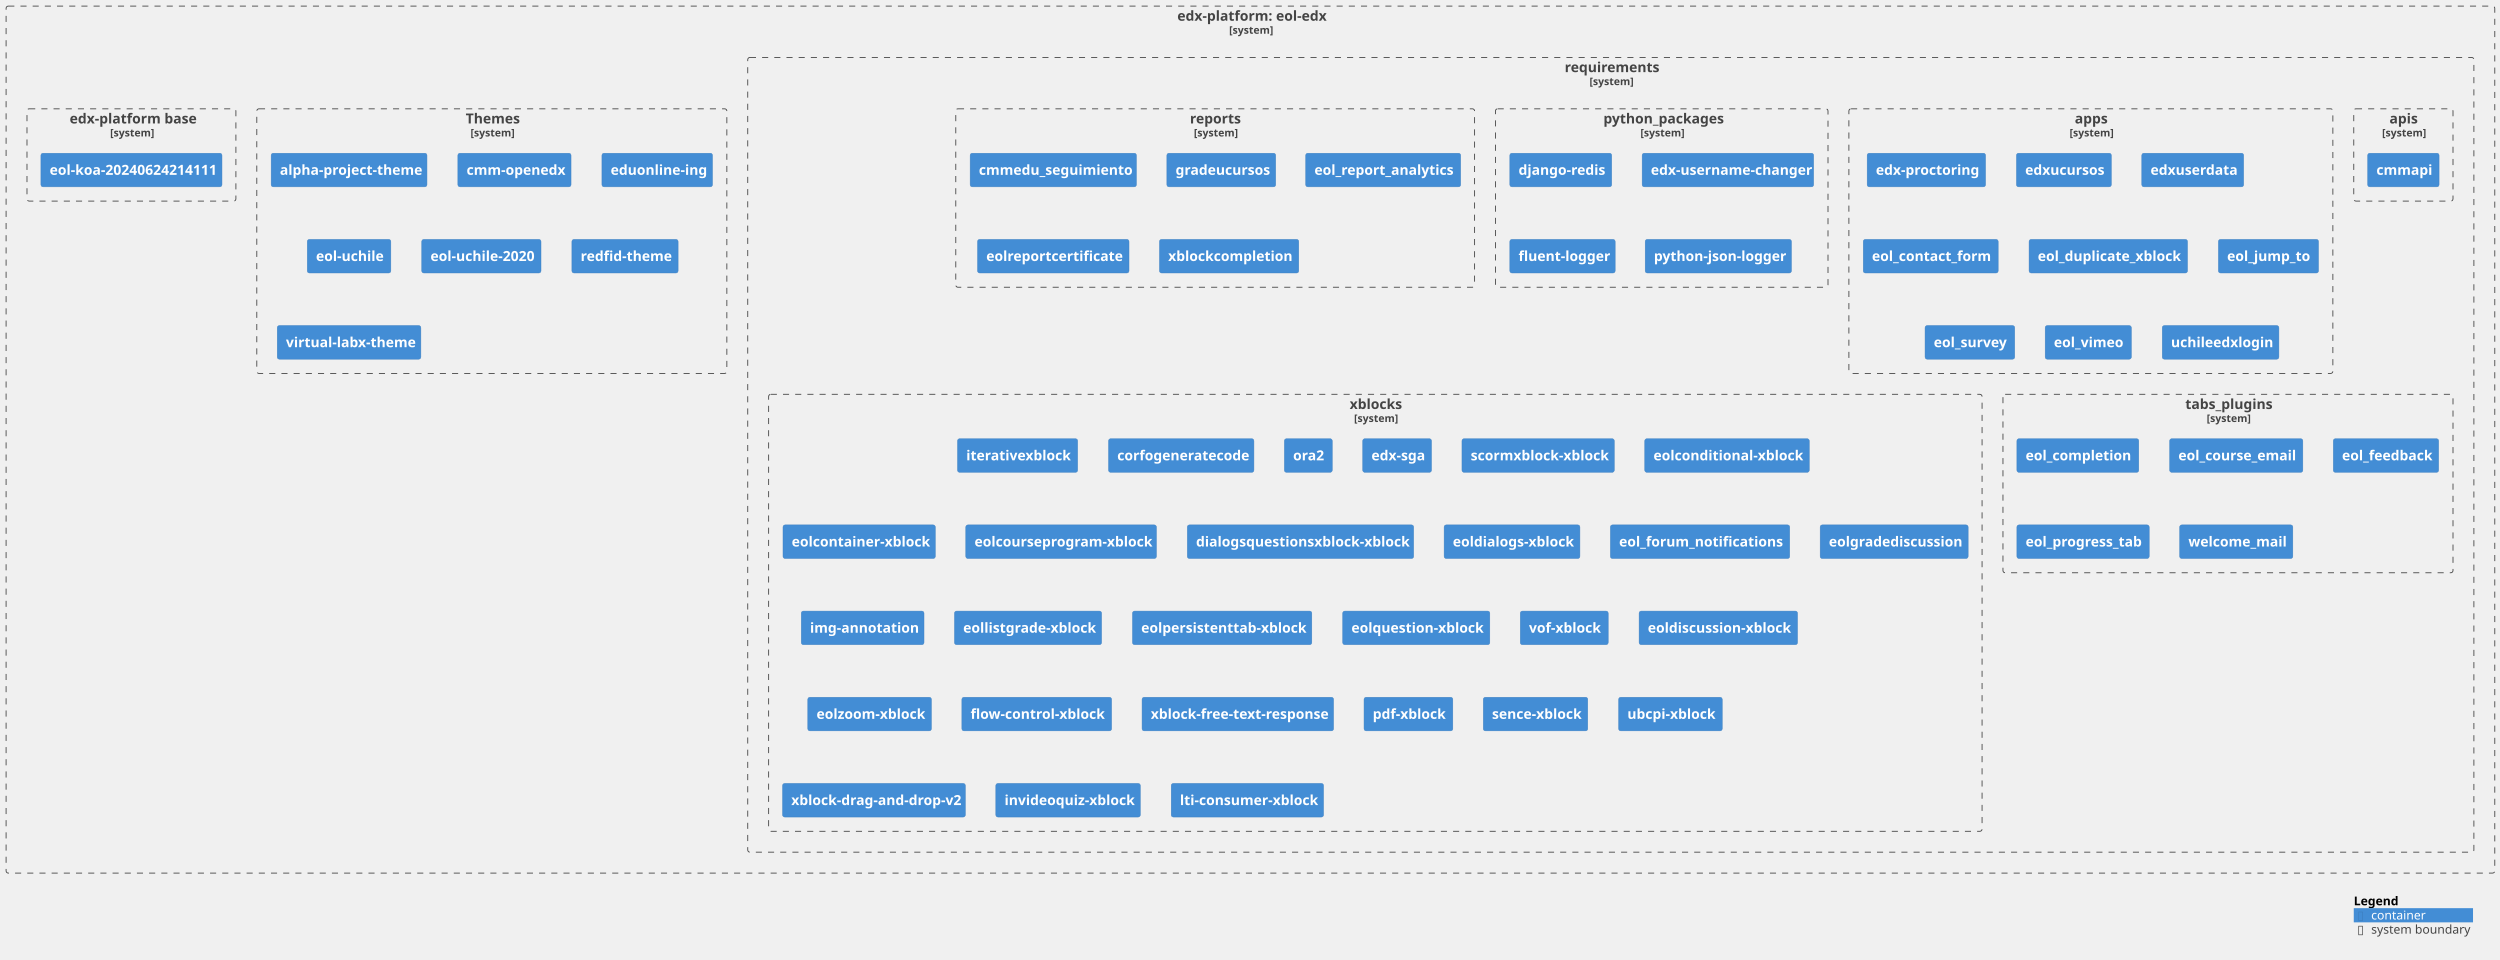
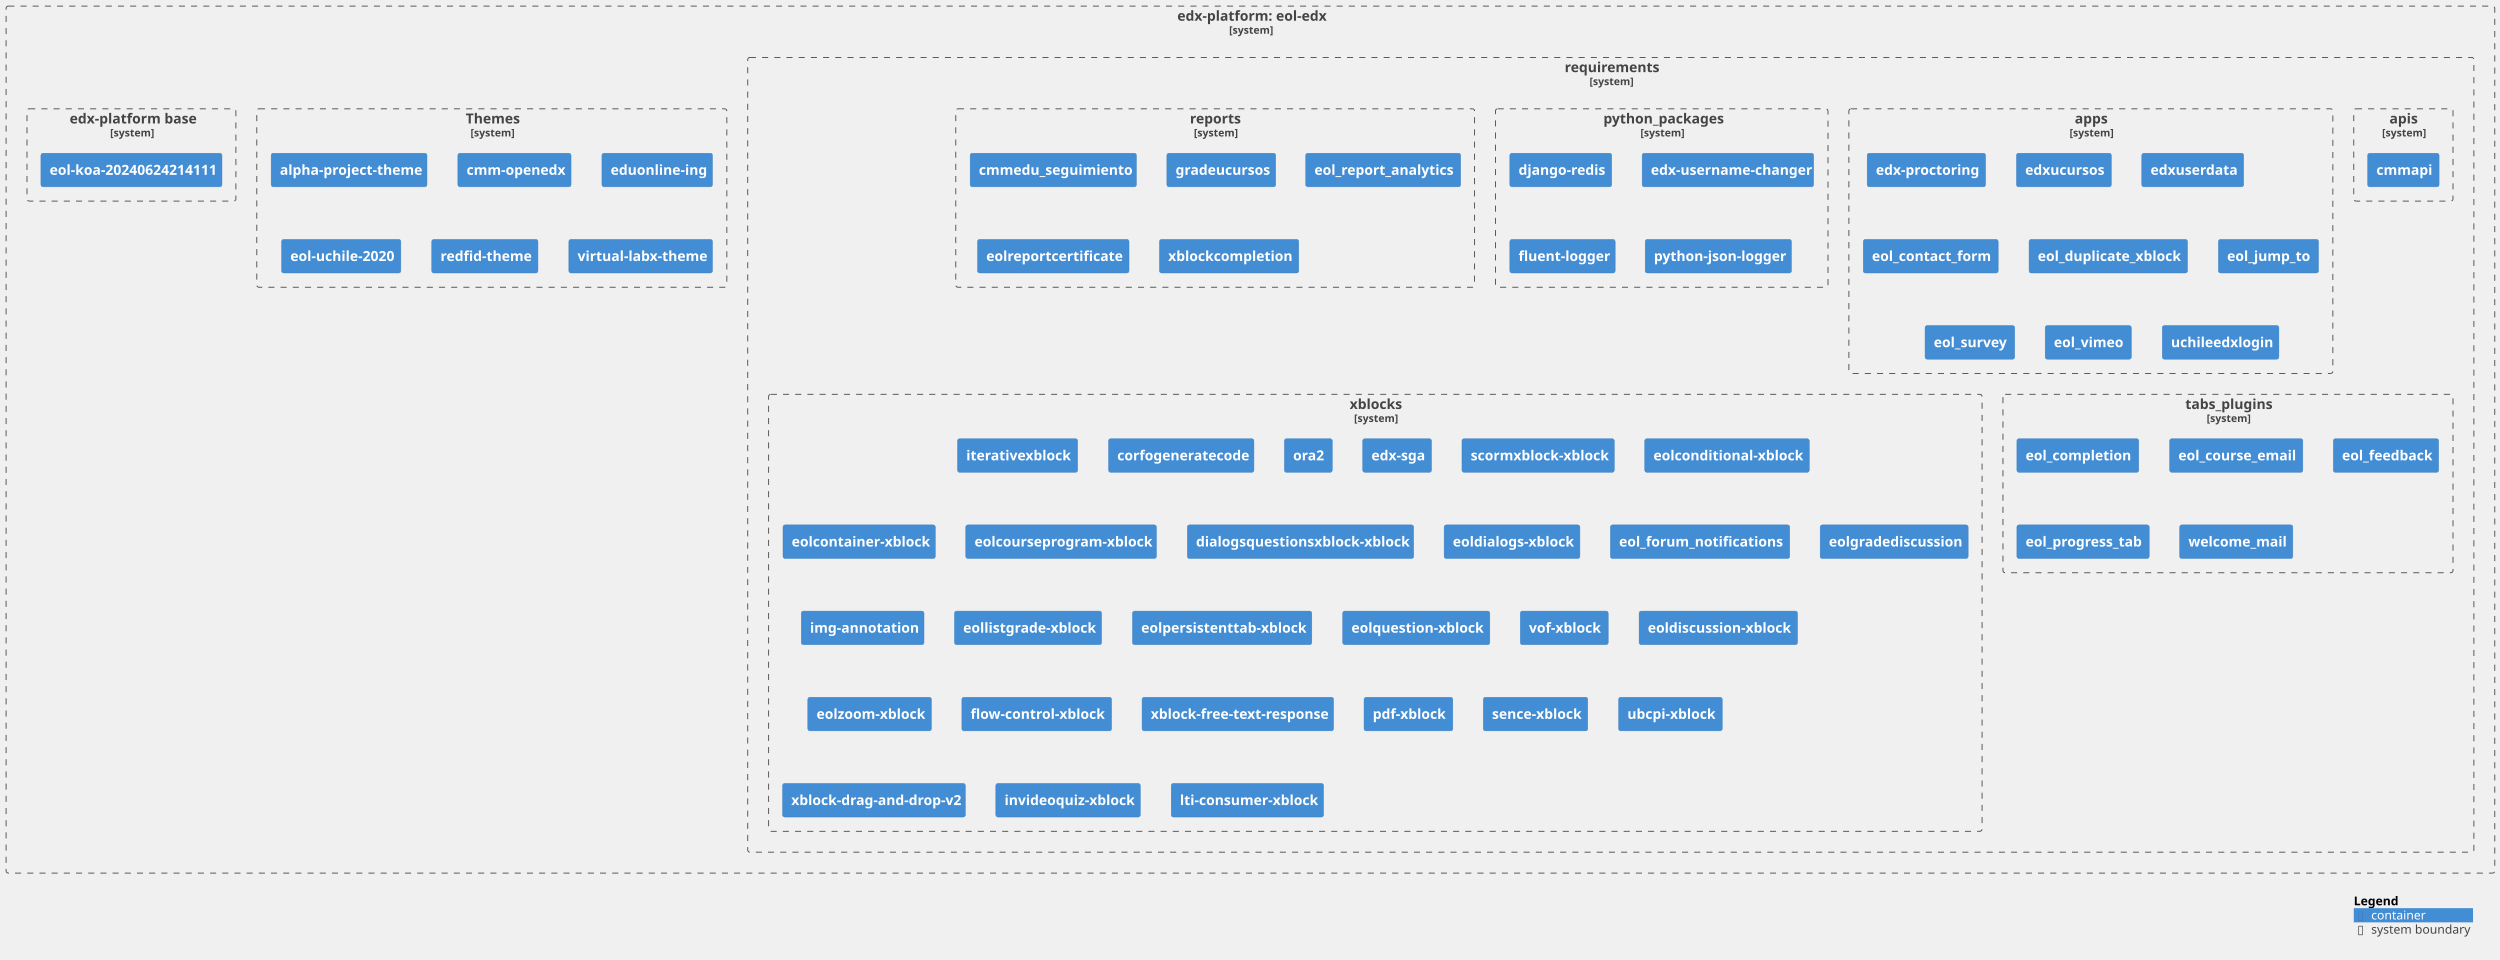
<svg xmlns="http://www.w3.org/2000/svg" xmlns:xlink="http://www.w3.org/1999/xlink" contentStyleType="text/css" height="1102px" preserveAspectRatio="none" style="width:2872px;height:1102px;background:#FFFFFF;" version="1.1" viewBox="0 0 2872 1102" width="2872px" zoomAndPan="magnify">
  <defs />
  <g>
    <g id="cluster_c1">
      <a href="https://github.com/eol-uchile/eol-edx" target="foo" title="https://github.com/eol-uchile/eol-edx" xlink:actuate="onRequest" xlink:href="https://github.com/eol-uchile/eol-edx" xlink:show="new" xlink:title="https://github.com/eol-uchile/eol-edx" xlink:type="simple">
        <rect fill="none" height="996" rx="2.5" ry="2.5" style="stroke:#444444;stroke-width:1.0;stroke-dasharray:7.0,7.0;" width="2859" x="7" y="7" />
        <text fill="#444444" font-family="sans-serif" font-size="16" font-weight="bold" lengthAdjust="spacing" textLength="168" x="1352.5" y="23.852">edx-platform: eol-edx</text>
        <text fill="#444444" font-family="sans-serif" font-size="12" font-weight="bold" lengthAdjust="spacing" textLength="49" x="1412" y="38.764">[system]</text>
      </a>
    </g>
    <g id="cluster_c2">
      <a href="https://github.com/eol-uchile/eol-edx/blob/eol-release/koa/requirements/" target="foo" title="https://github.com/eol-uchile/eol-edx/blob/eol-release/koa/requirements/" xlink:actuate="onRequest" xlink:href="https://github.com/eol-uchile/eol-edx/blob/eol-release/koa/requirements/" xlink:show="new" xlink:title="https://github.com/eol-uchile/eol-edx/blob/eol-release/koa/requirements/" xlink:type="simple">
        <rect fill="none" height="913" rx="2.5" ry="2.5" style="stroke:#444444;stroke-width:1.0;stroke-dasharray:7.0,7.0;" width="1983" x="859" y="66" />
        <text fill="#444444" font-family="sans-serif" font-size="16" font-weight="bold" lengthAdjust="spacing" textLength="106" x="1797.5" y="82.852">requirements</text>
        <text fill="#444444" font-family="sans-serif" font-size="12" font-weight="bold" lengthAdjust="spacing" textLength="49" x="1826" y="97.764">[system]</text>
      </a>
    </g>
    <g id="cluster_apis">
      <a href="https://github.com/eol-uchile/eol-edx/blob/eol-release/koa/requirements/apis.txt" target="foo" title="https://github.com/eol-uchile/eol-edx/blob/eol-release/koa/requirements/apis.txt" xlink:actuate="onRequest" xlink:href="https://github.com/eol-uchile/eol-edx/blob/eol-release/koa/requirements/apis.txt" xlink:show="new" xlink:title="https://github.com/eol-uchile/eol-edx/blob/eol-release/koa/requirements/apis.txt" xlink:type="simple">
        <rect fill="none" height="106" rx="2.5" ry="2.5" style="stroke:#444444;stroke-width:1.0;stroke-dasharray:7.0,7.0;" width="114" x="2704" y="125" />
        <text fill="#444444" font-family="sans-serif" font-size="16" font-weight="bold" lengthAdjust="spacing" textLength="32" x="2745" y="141.852">apis</text>
        <text fill="#444444" font-family="sans-serif" font-size="12" font-weight="bold" lengthAdjust="spacing" textLength="49" x="2736.5" y="156.764">[system]</text>
      </a>
    </g>
    <g id="cluster_apps">
      <a href="https://github.com/eol-uchile/eol-edx/blob/eol-release/koa/requirements/apps.txt" target="foo" title="https://github.com/eol-uchile/eol-edx/blob/eol-release/koa/requirements/apps.txt" xlink:actuate="onRequest" xlink:href="https://github.com/eol-uchile/eol-edx/blob/eol-release/koa/requirements/apps.txt" xlink:show="new" xlink:title="https://github.com/eol-uchile/eol-edx/blob/eol-release/koa/requirements/apps.txt" xlink:type="simple">
        <rect fill="none" height="304" rx="2.5" ry="2.5" style="stroke:#444444;stroke-width:1.0;stroke-dasharray:7.0,7.0;" width="556" x="2124" y="125" />
        <text fill="#444444" font-family="sans-serif" font-size="16" font-weight="bold" lengthAdjust="spacing" textLength="37" x="2383.5" y="141.852">apps</text>
        <text fill="#444444" font-family="sans-serif" font-size="12" font-weight="bold" lengthAdjust="spacing" textLength="49" x="2377.5" y="156.764">[system]</text>
      </a>
    </g>
    <g id="cluster_python_packages">
      <a href="https://github.com/eol-uchile/eol-edx/blob/eol-release/koa/requirements/python_packages.txt" target="foo" title="https://github.com/eol-uchile/eol-edx/blob/eol-release/koa/requirements/python_packages.txt" xlink:actuate="onRequest" xlink:href="https://github.com/eol-uchile/eol-edx/blob/eol-release/koa/requirements/python_packages.txt" xlink:show="new" xlink:title="https://github.com/eol-uchile/eol-edx/blob/eol-release/koa/requirements/python_packages.txt" xlink:type="simple">
        <rect fill="none" height="205" rx="2.5" ry="2.5" style="stroke:#444444;stroke-width:1.0;stroke-dasharray:7.0,7.0;" width="382" x="1718" y="125" />
        <text fill="#444444" font-family="sans-serif" font-size="16" font-weight="bold" lengthAdjust="spacing" textLength="134" x="1842" y="141.852">python_packages</text>
        <text fill="#444444" font-family="sans-serif" font-size="12" font-weight="bold" lengthAdjust="spacing" textLength="49" x="1884.5" y="156.764">[system]</text>
      </a>
    </g>
    <g id="cluster_reports">
      <a href="https://github.com/eol-uchile/eol-edx/blob/eol-release/koa/requirements/reports.txt" target="foo" title="https://github.com/eol-uchile/eol-edx/blob/eol-release/koa/requirements/reports.txt" xlink:actuate="onRequest" xlink:href="https://github.com/eol-uchile/eol-edx/blob/eol-release/koa/requirements/reports.txt" xlink:show="new" xlink:title="https://github.com/eol-uchile/eol-edx/blob/eol-release/koa/requirements/reports.txt" xlink:type="simple">
        <rect fill="none" height="205" rx="2.5" ry="2.5" style="stroke:#444444;stroke-width:1.0;stroke-dasharray:7.0,7.0;" width="596" x="1098" y="125" />
        <text fill="#444444" font-family="sans-serif" font-size="16" font-weight="bold" lengthAdjust="spacing" textLength="58" x="1367" y="141.852">reports</text>
        <text fill="#444444" font-family="sans-serif" font-size="12" font-weight="bold" lengthAdjust="spacing" textLength="49" x="1371.5" y="156.764">[system]</text>
      </a>
    </g>
    <g id="cluster_tabs_plugins">
      <a href="https://github.com/eol-uchile/eol-edx/blob/eol-release/koa/requirements/tabs_plugins.txt" target="foo" title="https://github.com/eol-uchile/eol-edx/blob/eol-release/koa/requirements/tabs_plugins.txt" xlink:actuate="onRequest" xlink:href="https://github.com/eol-uchile/eol-edx/blob/eol-release/koa/requirements/tabs_plugins.txt" xlink:show="new" xlink:title="https://github.com/eol-uchile/eol-edx/blob/eol-release/koa/requirements/tabs_plugins.txt" xlink:type="simple">
        <rect fill="none" height="205" rx="2.5" ry="2.5" style="stroke:#444444;stroke-width:1.0;stroke-dasharray:7.0,7.0;" width="517" x="2301" y="453" />
        <text fill="#444444" font-family="sans-serif" font-size="16" font-weight="bold" lengthAdjust="spacing" textLength="98" x="2510.5" y="469.852">tabs_plugins</text>
        <text fill="#444444" font-family="sans-serif" font-size="12" font-weight="bold" lengthAdjust="spacing" textLength="49" x="2535" y="484.764">[system]</text>
      </a>
    </g>
    <g id="cluster_xblocks">
      <a href="https://github.com/eol-uchile/eol-edx/blob/eol-release/koa/requirements/xblocks.txt" target="foo" title="https://github.com/eol-uchile/eol-edx/blob/eol-release/koa/requirements/xblocks.txt" xlink:actuate="onRequest" xlink:href="https://github.com/eol-uchile/eol-edx/blob/eol-release/koa/requirements/xblocks.txt" xlink:show="new" xlink:title="https://github.com/eol-uchile/eol-edx/blob/eol-release/koa/requirements/xblocks.txt" xlink:type="simple">
        <rect fill="none" height="502" rx="2.5" ry="2.5" style="stroke:#444444;stroke-width:1.0;stroke-dasharray:7.0,7.0;" width="1394" x="883" y="453" />
        <text fill="#444444" font-family="sans-serif" font-size="16" font-weight="bold" lengthAdjust="spacing" textLength="59" x="1550.5" y="469.852">xblocks</text>
        <text fill="#444444" font-family="sans-serif" font-size="12" font-weight="bold" lengthAdjust="spacing" textLength="49" x="1555.5" y="484.764">[system]</text>
      </a>
    </g>
    <g id="cluster_theme">
      <a href="https://github.com/eol-uchile/eol-edx/blob/eol-release/koa/themes/" target="foo" title="https://github.com/eol-uchile/eol-edx/blob/eol-release/koa/themes/" xlink:actuate="onRequest" xlink:href="https://github.com/eol-uchile/eol-edx/blob/eol-release/koa/themes/" xlink:show="new" xlink:title="https://github.com/eol-uchile/eol-edx/blob/eol-release/koa/themes/" xlink:type="simple">
-         <rect fill="none" height="304" rx="2.5" ry="2.5" style="stroke:#444444;stroke-width:1.0;stroke-dasharray:7.0,7.0;" width="540" x="295" y="125" />
+         <rect fill="none" height="205" rx="2.5" ry="2.5" style="stroke:#444444;stroke-width:1.0;stroke-dasharray:7.0,7.0;" width="540" x="295" y="125" />
        <text fill="#444444" font-family="sans-serif" font-size="16" font-weight="bold" lengthAdjust="spacing" textLength="60" x="535" y="141.852">Themes</text>
        <text fill="#444444" font-family="sans-serif" font-size="12" font-weight="bold" lengthAdjust="spacing" textLength="49" x="540.5" y="156.764">[system]</text>
      </a>
    </g>
    <g id="cluster_dockerfile">
      <a href="https://github.com/eol-uchile/eol-edx/blob/eol-release/koa/Dockerfile" target="foo" title="https://github.com/eol-uchile/eol-edx/blob/eol-release/koa/Dockerfile" xlink:actuate="onRequest" xlink:href="https://github.com/eol-uchile/eol-edx/blob/eol-release/koa/Dockerfile" xlink:show="new" xlink:title="https://github.com/eol-uchile/eol-edx/blob/eol-release/koa/Dockerfile" xlink:type="simple">
        <rect fill="none" height="106" rx="2.5" ry="2.5" style="stroke:#444444;stroke-width:1.0;stroke-dasharray:7.0,7.0;" width="240" x="31" y="125" />
        <text fill="#444444" font-family="sans-serif" font-size="16" font-weight="bold" lengthAdjust="spacing" textLength="142" x="80" y="141.852">edx-platform base</text>
        <text fill="#444444" font-family="sans-serif" font-size="12" font-weight="bold" lengthAdjust="spacing" textLength="49" x="126.5" y="156.764">[system]</text>
      </a>
    </g>
    <g id="elem_apis1">
      <a href="https://github.com/eol-uchile/CMM-API" target="foo" title="https://github.com/eol-uchile/CMM-API" xlink:actuate="onRequest" xlink:href="https://github.com/eol-uchile/CMM-API" xlink:show="new" xlink:title="https://github.com/eol-uchile/CMM-API" xlink:type="simple">
        <rect fill="#438DD5" height="38.625" rx="2.5" ry="2.5" style="stroke:#3C7FC0;stroke-width:0.5;" width="82" x="2720" y="176" />
        <text fill="#FFFFFF" font-family="sans-serif" font-size="16" font-weight="bold" lengthAdjust="spacing" textLength="62" x="2730" y="200.852">cmmapi</text>
      </a>
    </g>
    <g id="elem_apps1">
      <a href="https://github.com/eol-uchile/edx-proctoring" target="foo" title="https://github.com/eol-uchile/edx-proctoring" xlink:actuate="onRequest" xlink:href="https://github.com/eol-uchile/edx-proctoring" xlink:show="new" xlink:title="https://github.com/eol-uchile/edx-proctoring" xlink:type="simple">
        <rect fill="#438DD5" height="38.625" rx="2.5" ry="2.5" style="stroke:#3C7FC0;stroke-width:0.5;" width="136" x="2145" y="176" />
        <text fill="#FFFFFF" font-family="sans-serif" font-size="16" font-weight="bold" lengthAdjust="spacing" textLength="116" x="2155" y="200.852">edx-proctoring</text>
      </a>
    </g>
    <g id="elem_apps2">
      <a href="https://github.com/eol-uchile/edx-ucursos" target="foo" title="https://github.com/eol-uchile/edx-ucursos" xlink:actuate="onRequest" xlink:href="https://github.com/eol-uchile/edx-ucursos" xlink:show="new" xlink:title="https://github.com/eol-uchile/edx-ucursos" xlink:type="simple">
        <rect fill="#438DD5" height="38.625" rx="2.5" ry="2.5" style="stroke:#3C7FC0;stroke-width:0.5;" width="109" x="2316.5" y="176" />
        <text fill="#FFFFFF" font-family="sans-serif" font-size="16" font-weight="bold" lengthAdjust="spacing" textLength="89" x="2326.5" y="200.852">edxucursos</text>
      </a>
    </g>
    <g id="elem_apps3">
      <a href="https://github.com/eol-uchile/edx-userdata" target="foo" title="https://github.com/eol-uchile/edx-userdata" xlink:actuate="onRequest" xlink:href="https://github.com/eol-uchile/edx-userdata" xlink:show="new" xlink:title="https://github.com/eol-uchile/edx-userdata" xlink:type="simple">
        <rect fill="#438DD5" height="38.625" rx="2.5" ry="2.5" style="stroke:#3C7FC0;stroke-width:0.5;" width="117" x="2460.5" y="176" />
        <text fill="#FFFFFF" font-family="sans-serif" font-size="16" font-weight="bold" lengthAdjust="spacing" textLength="97" x="2470.5" y="200.852">edxuserdata</text>
      </a>
    </g>
    <g id="elem_apps4">
      <a href="https://github.com/eol-uchile/eol_contact_form" target="foo" title="https://github.com/eol-uchile/eol_contact_form" xlink:actuate="onRequest" xlink:href="https://github.com/eol-uchile/eol_contact_form" xlink:show="new" xlink:title="https://github.com/eol-uchile/eol_contact_form" xlink:type="simple">
        <rect fill="#438DD5" height="38.625" rx="2.5" ry="2.5" style="stroke:#3C7FC0;stroke-width:0.5;" width="155" x="2140.5" y="275" />
        <text fill="#FFFFFF" font-family="sans-serif" font-size="16" font-weight="bold" lengthAdjust="spacing" textLength="135" x="2150.5" y="299.852">eol_contact_form</text>
      </a>
    </g>
    <g id="elem_apps5">
      <a href="https://github.com/eol-uchile/eol_duplicate_xblock" target="foo" title="https://github.com/eol-uchile/eol_duplicate_xblock" xlink:actuate="onRequest" xlink:href="https://github.com/eol-uchile/eol_duplicate_xblock" xlink:show="new" xlink:title="https://github.com/eol-uchile/eol_duplicate_xblock" xlink:type="simple">
        <rect fill="#438DD5" height="38.625" rx="2.5" ry="2.5" style="stroke:#3C7FC0;stroke-width:0.5;" width="182" x="2331" y="275" />
        <text fill="#FFFFFF" font-family="sans-serif" font-size="16" font-weight="bold" lengthAdjust="spacing" textLength="162" x="2341" y="299.852">eol_duplicate_xblock</text>
      </a>
    </g>
    <g id="elem_apps6">
      <a href="https://github.com/eol-uchile/eol_jump_to" target="foo" title="https://github.com/eol-uchile/eol_jump_to" xlink:actuate="onRequest" xlink:href="https://github.com/eol-uchile/eol_jump_to" xlink:show="new" xlink:title="https://github.com/eol-uchile/eol_jump_to" xlink:type="simple">
        <rect fill="#438DD5" height="38.625" rx="2.5" ry="2.5" style="stroke:#3C7FC0;stroke-width:0.5;" width="115" x="2548.5" y="275" />
        <text fill="#FFFFFF" font-family="sans-serif" font-size="16" font-weight="bold" lengthAdjust="spacing" textLength="95" x="2558.5" y="299.852">eol_jump_to</text>
      </a>
    </g>
    <g id="elem_apps7">
      <a href="https://github.com/eol-uchile/eol_survey" target="foo" title="https://github.com/eol-uchile/eol_survey" xlink:actuate="onRequest" xlink:href="https://github.com/eol-uchile/eol_survey" xlink:show="new" xlink:title="https://github.com/eol-uchile/eol_survey" xlink:type="simple">
        <rect fill="#438DD5" height="38.625" rx="2.5" ry="2.5" style="stroke:#3C7FC0;stroke-width:0.5;" width="103" x="2211.5" y="374" />
        <text fill="#FFFFFF" font-family="sans-serif" font-size="16" font-weight="bold" lengthAdjust="spacing" textLength="83" x="2221.5" y="398.852">eol_survey</text>
      </a>
    </g>
    <g id="elem_apps8">
      <a href="https://github.com/eol-uchile/eol_vimeo" target="foo" title="https://github.com/eol-uchile/eol_vimeo" xlink:actuate="onRequest" xlink:href="https://github.com/eol-uchile/eol_vimeo" xlink:show="new" xlink:title="https://github.com/eol-uchile/eol_vimeo" xlink:type="simple">
        <rect fill="#438DD5" height="38.625" rx="2.5" ry="2.5" style="stroke:#3C7FC0;stroke-width:0.5;" width="99" x="2349.5" y="374" />
        <text fill="#FFFFFF" font-family="sans-serif" font-size="16" font-weight="bold" lengthAdjust="spacing" textLength="79" x="2359.5" y="398.852">eol_vimeo</text>
      </a>
    </g>
    <g id="elem_apps9">
      <a href="https://github.com/eol-uchile/uchileedxlogin" target="foo" title="https://github.com/eol-uchile/uchileedxlogin" xlink:actuate="onRequest" xlink:href="https://github.com/eol-uchile/uchileedxlogin" xlink:show="new" xlink:title="https://github.com/eol-uchile/uchileedxlogin" xlink:type="simple">
        <rect fill="#438DD5" height="38.625" rx="2.5" ry="2.5" style="stroke:#3C7FC0;stroke-width:0.5;" width="134" x="2484" y="374" />
        <text fill="#FFFFFF" font-family="sans-serif" font-size="16" font-weight="bold" lengthAdjust="spacing" textLength="114" x="2494" y="398.852">uchileedxlogin</text>
      </a>
    </g>
    <g id="elem_python_packages1">
      <rect fill="#438DD5" height="38.625" rx="2.5" ry="2.5" style="stroke:#3C7FC0;stroke-width:0.5;" width="117" x="1734.5" y="176" />
      <text fill="#FFFFFF" font-family="sans-serif" font-size="16" font-weight="bold" lengthAdjust="spacing" textLength="97" x="1744.5" y="200.852">django-redis</text>
    </g>
    <g id="elem_python_packages2">
      <rect fill="#438DD5" height="38.625" rx="2.5" ry="2.5" style="stroke:#3C7FC0;stroke-width:0.5;" width="197" x="1886.5" y="176" />
      <text fill="#FFFFFF" font-family="sans-serif" font-size="16" font-weight="bold" lengthAdjust="spacing" textLength="177" x="1896.5" y="200.852">edx-username-changer</text>
    </g>
    <g id="elem_python_packages3">
      <rect fill="#438DD5" height="38.625" rx="2.5" ry="2.5" style="stroke:#3C7FC0;stroke-width:0.5;" width="121" x="1734.5" y="275" />
      <text fill="#FFFFFF" font-family="sans-serif" font-size="16" font-weight="bold" lengthAdjust="spacing" textLength="101" x="1744.5" y="299.852">fluent-logger</text>
    </g>
    <g id="elem_python_packages4">
      <rect fill="#438DD5" height="38.625" rx="2.5" ry="2.5" style="stroke:#3C7FC0;stroke-width:0.5;" width="168" x="1890" y="275" />
      <text fill="#FFFFFF" font-family="sans-serif" font-size="16" font-weight="bold" lengthAdjust="spacing" textLength="148" x="1900" y="299.852">python-json-logger</text>
    </g>
    <g id="elem_reports1">
      <a href="https://github.com/cmmedu/cmmedu-seguimiento" target="foo" title="https://github.com/cmmedu/cmmedu-seguimiento" xlink:actuate="onRequest" xlink:href="https://github.com/cmmedu/cmmedu-seguimiento" xlink:show="new" xlink:title="https://github.com/cmmedu/cmmedu-seguimiento" xlink:type="simple">
        <rect fill="#438DD5" height="38.625" rx="2.5" ry="2.5" style="stroke:#3C7FC0;stroke-width:0.5;" width="191" x="1114.5" y="176" />
        <text fill="#FFFFFF" font-family="sans-serif" font-size="16" font-weight="bold" lengthAdjust="spacing" textLength="171" x="1124.5" y="200.852">cmmedu_seguimiento</text>
      </a>
    </g>
    <g id="elem_reports2">
      <a href="https://github.com/eol-uchile/eol_grade_ucursos" target="foo" title="https://github.com/eol-uchile/eol_grade_ucursos" xlink:actuate="onRequest" xlink:href="https://github.com/eol-uchile/eol_grade_ucursos" xlink:show="new" xlink:title="https://github.com/eol-uchile/eol_grade_ucursos" xlink:type="simple">
        <rect fill="#438DD5" height="38.625" rx="2.5" ry="2.5" style="stroke:#3C7FC0;stroke-width:0.5;" width="125" x="1340.5" y="176" />
        <text fill="#FFFFFF" font-family="sans-serif" font-size="16" font-weight="bold" lengthAdjust="spacing" textLength="105" x="1350.5" y="200.852">gradeucursos</text>
      </a>
    </g>
    <g id="elem_reports3">
      <a href="https://github.com/eol-uchile/eol_report_analytics" target="foo" title="https://github.com/eol-uchile/eol_report_analytics" xlink:actuate="onRequest" xlink:href="https://github.com/eol-uchile/eol_report_analytics" xlink:show="new" xlink:title="https://github.com/eol-uchile/eol_report_analytics" xlink:type="simple">
        <rect fill="#438DD5" height="38.625" rx="2.5" ry="2.5" style="stroke:#3C7FC0;stroke-width:0.5;" width="178" x="1500" y="176" />
        <text fill="#FFFFFF" font-family="sans-serif" font-size="16" font-weight="bold" lengthAdjust="spacing" textLength="158" x="1510" y="200.852">eol_report_analytics</text>
      </a>
    </g>
    <g id="elem_reports4">
      <a href="https://github.com/eol-uchile/eol_report_certificate" target="foo" title="https://github.com/eol-uchile/eol_report_certificate" xlink:actuate="onRequest" xlink:href="https://github.com/eol-uchile/eol_report_certificate" xlink:show="new" xlink:title="https://github.com/eol-uchile/eol_report_certificate" xlink:type="simple">
        <rect fill="#438DD5" height="38.625" rx="2.5" ry="2.5" style="stroke:#3C7FC0;stroke-width:0.5;" width="174" x="1123" y="275" />
        <text fill="#FFFFFF" font-family="sans-serif" font-size="16" font-weight="bold" lengthAdjust="spacing" textLength="154" x="1133" y="299.852">eolreportcertificate</text>
      </a>
    </g>
    <g id="elem_reports5">
      <a href="https://github.com/eol-uchile/eol_xblock_completion" target="foo" title="https://github.com/eol-uchile/eol_xblock_completion" xlink:actuate="onRequest" xlink:href="https://github.com/eol-uchile/eol_xblock_completion" xlink:show="new" xlink:title="https://github.com/eol-uchile/eol_xblock_completion" xlink:type="simple">
        <rect fill="#438DD5" height="38.625" rx="2.5" ry="2.5" style="stroke:#3C7FC0;stroke-width:0.5;" width="160" x="1332" y="275" />
        <text fill="#FFFFFF" font-family="sans-serif" font-size="16" font-weight="bold" lengthAdjust="spacing" textLength="140" x="1342" y="299.852">xblockcompletion</text>
      </a>
    </g>
    <g id="elem_tabs_plugins1">
      <a href="https://github.com/eol-uchile/eol_completion" target="foo" title="https://github.com/eol-uchile/eol_completion" xlink:actuate="onRequest" xlink:href="https://github.com/eol-uchile/eol_completion" xlink:show="new" xlink:title="https://github.com/eol-uchile/eol_completion" xlink:type="simple">
        <rect fill="#438DD5" height="38.625" rx="2.5" ry="2.5" style="stroke:#3C7FC0;stroke-width:0.5;" width="140" x="2317" y="504" />
        <text fill="#FFFFFF" font-family="sans-serif" font-size="16" font-weight="bold" lengthAdjust="spacing" textLength="120" x="2327" y="528.852">eol_completion</text>
      </a>
    </g>
    <g id="elem_tabs_plugins2">
      <a href="https://github.com/eol-uchile/eol_course_email" target="foo" title="https://github.com/eol-uchile/eol_course_email" xlink:actuate="onRequest" xlink:href="https://github.com/eol-uchile/eol_course_email" xlink:show="new" xlink:title="https://github.com/eol-uchile/eol_course_email" xlink:type="simple">
        <rect fill="#438DD5" height="38.625" rx="2.5" ry="2.5" style="stroke:#3C7FC0;stroke-width:0.5;" width="153" x="2492.5" y="504" />
        <text fill="#FFFFFF" font-family="sans-serif" font-size="16" font-weight="bold" lengthAdjust="spacing" textLength="133" x="2502.5" y="528.852">eol_course_email</text>
      </a>
    </g>
    <g id="elem_tabs_plugins3">
      <a href="https://github.com/eol-uchile/eol_feedback" target="foo" title="https://github.com/eol-uchile/eol_feedback" xlink:actuate="onRequest" xlink:href="https://github.com/eol-uchile/eol_feedback" xlink:show="new" xlink:title="https://github.com/eol-uchile/eol_feedback" xlink:type="simple">
        <rect fill="#438DD5" height="38.625" rx="2.5" ry="2.5" style="stroke:#3C7FC0;stroke-width:0.5;" width="121" x="2680.5" y="504" />
        <text fill="#FFFFFF" font-family="sans-serif" font-size="16" font-weight="bold" lengthAdjust="spacing" textLength="101" x="2690.5" y="528.852">eol_feedback</text>
      </a>
    </g>
    <g id="elem_tabs_plugins4">
      <a href="https://github.com/eol-uchile/eol_progress_tab" target="foo" title="https://github.com/eol-uchile/eol_progress_tab" xlink:actuate="onRequest" xlink:href="https://github.com/eol-uchile/eol_progress_tab" xlink:show="new" xlink:title="https://github.com/eol-uchile/eol_progress_tab" xlink:type="simple">
        <rect fill="#438DD5" height="38.625" rx="2.5" ry="2.5" style="stroke:#3C7FC0;stroke-width:0.5;" width="152" x="2317" y="603" />
        <text fill="#FFFFFF" font-family="sans-serif" font-size="16" font-weight="bold" lengthAdjust="spacing" textLength="132" x="2327" y="627.852">eol_progress_tab</text>
      </a>
    </g>
    <g id="elem_tabs_plugins5">
      <a href="https://github.com/eol-uchile/eol_welcome_mail" target="foo" title="https://github.com/eol-uchile/eol_welcome_mail" xlink:actuate="onRequest" xlink:href="https://github.com/eol-uchile/eol_welcome_mail" xlink:show="new" xlink:title="https://github.com/eol-uchile/eol_welcome_mail" xlink:type="simple">
        <rect fill="#438DD5" height="38.625" rx="2.5" ry="2.5" style="stroke:#3C7FC0;stroke-width:0.5;" width="130" x="2504" y="603" />
        <text fill="#FFFFFF" font-family="sans-serif" font-size="16" font-weight="bold" lengthAdjust="spacing" textLength="110" x="2514" y="627.852">welcome_mail</text>
      </a>
    </g>
    <g id="elem_xblocks1">
      <a href="https://github.com/cmmedu/iterative-xblock" target="foo" title="https://github.com/cmmedu/iterative-xblock" xlink:actuate="onRequest" xlink:href="https://github.com/cmmedu/iterative-xblock" xlink:show="new" xlink:title="https://github.com/cmmedu/iterative-xblock" xlink:type="simple">
        <rect fill="#438DD5" height="38.625" rx="2.5" ry="2.5" style="stroke:#3C7FC0;stroke-width:0.5;" width="138" x="1100" y="504" />
        <text fill="#FFFFFF" font-family="sans-serif" font-size="16" font-weight="bold" lengthAdjust="spacing" textLength="118" x="1110" y="528.852">iterativexblock</text>
      </a>
    </g>
    <g id="elem_xblocks2">
      <a href="https://github.com/eol-uchile/corfo_generate_code" target="foo" title="https://github.com/eol-uchile/corfo_generate_code" xlink:actuate="onRequest" xlink:href="https://github.com/eol-uchile/corfo_generate_code" xlink:show="new" xlink:title="https://github.com/eol-uchile/corfo_generate_code" xlink:type="simple">
        <rect fill="#438DD5" height="38.625" rx="2.5" ry="2.5" style="stroke:#3C7FC0;stroke-width:0.5;" width="167" x="1273.5" y="504" />
        <text fill="#FFFFFF" font-family="sans-serif" font-size="16" font-weight="bold" lengthAdjust="spacing" textLength="147" x="1283.5" y="528.852">corfogeneratecode</text>
      </a>
    </g>
    <g id="elem_xblocks3">
      <a href="https://github.com/eol-uchile/edx-ora2" target="foo" title="https://github.com/eol-uchile/edx-ora2" xlink:actuate="onRequest" xlink:href="https://github.com/eol-uchile/edx-ora2" xlink:show="new" xlink:title="https://github.com/eol-uchile/edx-ora2" xlink:type="simple">
        <rect fill="#438DD5" height="38.625" rx="2.5" ry="2.5" style="stroke:#3C7FC0;stroke-width:0.5;" width="55" x="1475.5" y="504" />
        <text fill="#FFFFFF" font-family="sans-serif" font-size="16" font-weight="bold" lengthAdjust="spacing" textLength="35" x="1485.5" y="528.852">ora2</text>
      </a>
    </g>
    <g id="elem_xblocks4">
      <a href="https://github.com/eol-uchile/edx-sga" target="foo" title="https://github.com/eol-uchile/edx-sga" xlink:actuate="onRequest" xlink:href="https://github.com/eol-uchile/edx-sga" xlink:show="new" xlink:title="https://github.com/eol-uchile/edx-sga" xlink:type="simple">
        <rect fill="#438DD5" height="38.625" rx="2.5" ry="2.5" style="stroke:#3C7FC0;stroke-width:0.5;" width="79" x="1565.5" y="504" />
        <text fill="#FFFFFF" font-family="sans-serif" font-size="16" font-weight="bold" lengthAdjust="spacing" textLength="59" x="1575.5" y="528.852">edx-sga</text>
      </a>
    </g>
    <g id="elem_xblocks5">
      <a href="https://github.com/eol-uchile/edx_xblock_scorm" target="foo" title="https://github.com/eol-uchile/edx_xblock_scorm" xlink:actuate="onRequest" xlink:href="https://github.com/eol-uchile/edx_xblock_scorm" xlink:show="new" xlink:title="https://github.com/eol-uchile/edx_xblock_scorm" xlink:type="simple">
        <rect fill="#438DD5" height="38.625" rx="2.5" ry="2.5" style="stroke:#3C7FC0;stroke-width:0.5;" width="175" x="1679.5" y="504" />
        <text fill="#FFFFFF" font-family="sans-serif" font-size="16" font-weight="bold" lengthAdjust="spacing" textLength="155" x="1689.5" y="528.852">scormxblock-xblock</text>
      </a>
    </g>
    <g id="elem_xblocks6">
      <a href="https://github.com/eol-uchile/eol-conditional-xblock" target="foo" title="https://github.com/eol-uchile/eol-conditional-xblock" xlink:actuate="onRequest" xlink:href="https://github.com/eol-uchile/eol-conditional-xblock" xlink:show="new" xlink:title="https://github.com/eol-uchile/eol-conditional-xblock" xlink:type="simple">
        <rect fill="#438DD5" height="38.625" rx="2.5" ry="2.5" style="stroke:#3C7FC0;stroke-width:0.5;" width="189" x="1889.5" y="504" />
        <text fill="#FFFFFF" font-family="sans-serif" font-size="16" font-weight="bold" lengthAdjust="spacing" textLength="169" x="1899.5" y="528.852">eolconditional-xblock</text>
      </a>
    </g>
    <g id="elem_xblocks7">
      <a href="https://github.com/eol-uchile/eol-container-xblock" target="foo" title="https://github.com/eol-uchile/eol-container-xblock" xlink:actuate="onRequest" xlink:href="https://github.com/eol-uchile/eol-container-xblock" xlink:show="new" xlink:title="https://github.com/eol-uchile/eol-container-xblock" xlink:type="simple">
        <rect fill="#438DD5" height="38.625" rx="2.5" ry="2.5" style="stroke:#3C7FC0;stroke-width:0.5;" width="175" x="899.5" y="603" />
        <text fill="#FFFFFF" font-family="sans-serif" font-size="16" font-weight="bold" lengthAdjust="spacing" textLength="155" x="909.5" y="627.852">eolcontainer-xblock</text>
      </a>
    </g>
    <g id="elem_xblocks8">
      <a href="https://github.com/eol-uchile/eol-course-program-xblock" target="foo" title="https://github.com/eol-uchile/eol-course-program-xblock" xlink:actuate="onRequest" xlink:href="https://github.com/eol-uchile/eol-course-program-xblock" xlink:show="new" xlink:title="https://github.com/eol-uchile/eol-course-program-xblock" xlink:type="simple">
        <rect fill="#438DD5" height="38.625" rx="2.5" ry="2.5" style="stroke:#3C7FC0;stroke-width:0.5;" width="219" x="1109.5" y="603" />
        <text fill="#FFFFFF" font-family="sans-serif" font-size="16" font-weight="bold" lengthAdjust="spacing" textLength="199" x="1119.5" y="627.852">eolcourseprogram-xblock</text>
      </a>
    </g>
    <g id="elem_xblocks9">
      <a href="https://github.com/eol-uchile/eol-dialogs-question-xblock" target="foo" title="https://github.com/eol-uchile/eol-dialogs-question-xblock" xlink:actuate="onRequest" xlink:href="https://github.com/eol-uchile/eol-dialogs-question-xblock" xlink:show="new" xlink:title="https://github.com/eol-uchile/eol-dialogs-question-xblock" xlink:type="simple">
        <rect fill="#438DD5" height="38.625" rx="2.5" ry="2.5" style="stroke:#3C7FC0;stroke-width:0.5;" width="260" x="1364" y="603" />
        <text fill="#FFFFFF" font-family="sans-serif" font-size="16" font-weight="bold" lengthAdjust="spacing" textLength="240" x="1374" y="627.852">dialogsquestionsxblock-xblock</text>
      </a>
    </g>
    <g id="elem_xblocks10">
      <a href="https://github.com/eol-uchile/eol-dialogs-xblock" target="foo" title="https://github.com/eol-uchile/eol-dialogs-xblock" xlink:actuate="onRequest" xlink:href="https://github.com/eol-uchile/eol-dialogs-xblock" xlink:show="new" xlink:title="https://github.com/eol-uchile/eol-dialogs-xblock" xlink:type="simple">
        <rect fill="#438DD5" height="38.625" rx="2.5" ry="2.5" style="stroke:#3C7FC0;stroke-width:0.5;" width="156" x="1659" y="603" />
        <text fill="#FFFFFF" font-family="sans-serif" font-size="16" font-weight="bold" lengthAdjust="spacing" textLength="136" x="1669" y="627.852">eoldialogs-xblock</text>
      </a>
    </g>
    <g id="elem_xblocks11">
      <a href="https://github.com/eol-uchile/eol_forum_notifications" target="foo" title="https://github.com/eol-uchile/eol_forum_notifications" xlink:actuate="onRequest" xlink:href="https://github.com/eol-uchile/eol_forum_notifications" xlink:show="new" xlink:title="https://github.com/eol-uchile/eol_forum_notifications" xlink:type="simple">
        <rect fill="#438DD5" height="38.625" rx="2.5" ry="2.5" style="stroke:#3C7FC0;stroke-width:0.5;" width="206" x="1850" y="603" />
        <text fill="#FFFFFF" font-family="sans-serif" font-size="16" font-weight="bold" lengthAdjust="spacing" textLength="186" x="1860" y="627.852">eol_forum_notifications</text>
      </a>
    </g>
    <g id="elem_xblocks12">
      <a href="https://github.com/eol-uchile/eol_gradeforum_xblock" target="foo" title="https://github.com/eol-uchile/eol_gradeforum_xblock" xlink:actuate="onRequest" xlink:href="https://github.com/eol-uchile/eol_gradeforum_xblock" xlink:show="new" xlink:title="https://github.com/eol-uchile/eol_gradeforum_xblock" xlink:type="simple">
        <rect fill="#438DD5" height="38.625" rx="2.5" ry="2.5" style="stroke:#3C7FC0;stroke-width:0.5;" width="170" x="2091" y="603" />
        <text fill="#FFFFFF" font-family="sans-serif" font-size="16" font-weight="bold" lengthAdjust="spacing" textLength="150" x="2101" y="627.852">eolgradediscussion</text>
      </a>
    </g>
    <g id="elem_xblocks13">
      <a href="https://github.com/eol-uchile/eol_img_annotation" target="foo" title="https://github.com/eol-uchile/eol_img_annotation" xlink:actuate="onRequest" xlink:href="https://github.com/eol-uchile/eol_img_annotation" xlink:show="new" xlink:title="https://github.com/eol-uchile/eol_img_annotation" xlink:type="simple">
        <rect fill="#438DD5" height="38.625" rx="2.5" ry="2.5" style="stroke:#3C7FC0;stroke-width:0.5;" width="141" x="920.5" y="702" />
        <text fill="#FFFFFF" font-family="sans-serif" font-size="16" font-weight="bold" lengthAdjust="spacing" textLength="121" x="930.5" y="726.852">img-annotation</text>
      </a>
    </g>
    <g id="elem_xblocks14">
      <a href="https://github.com/eol-uchile/eol_list_grade" target="foo" title="https://github.com/eol-uchile/eol_list_grade" xlink:actuate="onRequest" xlink:href="https://github.com/eol-uchile/eol_list_grade" xlink:show="new" xlink:title="https://github.com/eol-uchile/eol_list_grade" xlink:type="simple">
        <rect fill="#438DD5" height="38.625" rx="2.5" ry="2.5" style="stroke:#3C7FC0;stroke-width:0.5;" width="169" x="1096.5" y="702" />
        <text fill="#FFFFFF" font-family="sans-serif" font-size="16" font-weight="bold" lengthAdjust="spacing" textLength="149" x="1106.5" y="726.852">eollistgrade-xblock</text>
      </a>
    </g>
    <g id="elem_xblocks15">
      <a href="https://github.com/eol-uchile/eol-persistent-tab-xblock" target="foo" title="https://github.com/eol-uchile/eol-persistent-tab-xblock" xlink:actuate="onRequest" xlink:href="https://github.com/eol-uchile/eol-persistent-tab-xblock" xlink:show="new" xlink:title="https://github.com/eol-uchile/eol-persistent-tab-xblock" xlink:type="simple">
        <rect fill="#438DD5" height="38.625" rx="2.5" ry="2.5" style="stroke:#3C7FC0;stroke-width:0.5;" width="206" x="1301" y="702" />
        <text fill="#FFFFFF" font-family="sans-serif" font-size="16" font-weight="bold" lengthAdjust="spacing" textLength="186" x="1311" y="726.852">eolpersistenttab-xblock</text>
      </a>
    </g>
    <g id="elem_xblocks16">
      <a href="https://github.com/eol-uchile/eol-question-xblock" target="foo" title="https://github.com/eol-uchile/eol-question-xblock" xlink:actuate="onRequest" xlink:href="https://github.com/eol-uchile/eol-question-xblock" xlink:show="new" xlink:title="https://github.com/eol-uchile/eol-question-xblock" xlink:type="simple">
        <rect fill="#438DD5" height="38.625" rx="2.5" ry="2.5" style="stroke:#3C7FC0;stroke-width:0.5;" width="169" x="1542.5" y="702" />
        <text fill="#FFFFFF" font-family="sans-serif" font-size="16" font-weight="bold" lengthAdjust="spacing" textLength="149" x="1552.5" y="726.852">eolquestion-xblock</text>
      </a>
    </g>
    <g id="elem_xblocks17">
      <a href="https://github.com/eol-uchile/eol-vof-xblock" target="foo" title="https://github.com/eol-uchile/eol-vof-xblock" xlink:actuate="onRequest" xlink:href="https://github.com/eol-uchile/eol-vof-xblock" xlink:show="new" xlink:title="https://github.com/eol-uchile/eol-vof-xblock" xlink:type="simple">
        <rect fill="#438DD5" height="38.625" rx="2.5" ry="2.5" style="stroke:#3C7FC0;stroke-width:0.5;" width="101" x="1746.5" y="702" />
        <text fill="#FFFFFF" font-family="sans-serif" font-size="16" font-weight="bold" lengthAdjust="spacing" textLength="81" x="1756.5" y="726.852">vof-xblock</text>
      </a>
    </g>
    <g id="elem_xblocks18">
      <a href="https://github.com/eol-uchile/eol_xblock_discussion" target="foo" title="https://github.com/eol-uchile/eol_xblock_discussion" xlink:actuate="onRequest" xlink:href="https://github.com/eol-uchile/eol_xblock_discussion" xlink:show="new" xlink:title="https://github.com/eol-uchile/eol_xblock_discussion" xlink:type="simple">
        <rect fill="#438DD5" height="38.625" rx="2.5" ry="2.5" style="stroke:#3C7FC0;stroke-width:0.5;" width="182" x="1883" y="702" />
        <text fill="#FFFFFF" font-family="sans-serif" font-size="16" font-weight="bold" lengthAdjust="spacing" textLength="162" x="1893" y="726.852">eoldiscussion-xblock</text>
      </a>
    </g>
    <g id="elem_xblocks19">
      <a href="https://github.com/eol-uchile/eol-zoom-xblock" target="foo" title="https://github.com/eol-uchile/eol-zoom-xblock" xlink:actuate="onRequest" xlink:href="https://github.com/eol-uchile/eol-zoom-xblock" xlink:show="new" xlink:title="https://github.com/eol-uchile/eol-zoom-xblock" xlink:type="simple">
        <rect fill="#438DD5" height="38.625" rx="2.5" ry="2.5" style="stroke:#3C7FC0;stroke-width:0.5;" width="142" x="928" y="801" />
        <text fill="#FFFFFF" font-family="sans-serif" font-size="16" font-weight="bold" lengthAdjust="spacing" textLength="122" x="938" y="825.852">eolzoom-xblock</text>
      </a>
    </g>
    <g id="elem_xblocks20">
      <a href="https://github.com/eol-uchile/flow-control-xblock" target="foo" title="https://github.com/eol-uchile/flow-control-xblock" xlink:actuate="onRequest" xlink:href="https://github.com/eol-uchile/flow-control-xblock" xlink:show="new" xlink:title="https://github.com/eol-uchile/flow-control-xblock" xlink:type="simple">
        <rect fill="#438DD5" height="38.625" rx="2.5" ry="2.5" style="stroke:#3C7FC0;stroke-width:0.5;" width="172" x="1105" y="801" />
        <text fill="#FFFFFF" font-family="sans-serif" font-size="16" font-weight="bold" lengthAdjust="spacing" textLength="152" x="1115" y="825.852">flow-control-xblock</text>
      </a>
    </g>
    <g id="elem_xblocks21">
      <a href="https://github.com/eol-uchile/free-text-response" target="foo" title="https://github.com/eol-uchile/free-text-response" xlink:actuate="onRequest" xlink:href="https://github.com/eol-uchile/free-text-response" xlink:show="new" xlink:title="https://github.com/eol-uchile/free-text-response" xlink:type="simple">
        <rect fill="#438DD5" height="38.625" rx="2.5" ry="2.5" style="stroke:#3C7FC0;stroke-width:0.5;" width="220" x="1312" y="801" />
        <text fill="#FFFFFF" font-family="sans-serif" font-size="16" font-weight="bold" lengthAdjust="spacing" textLength="200" x="1322" y="825.852">xblock-free-text-response</text>
      </a>
    </g>
    <g id="elem_xblocks22">
      <a href="https://github.com/eol-uchile/pdfXBlock" target="foo" title="https://github.com/eol-uchile/pdfXBlock" xlink:actuate="onRequest" xlink:href="https://github.com/eol-uchile/pdfXBlock" xlink:show="new" xlink:title="https://github.com/eol-uchile/pdfXBlock" xlink:type="simple">
        <rect fill="#438DD5" height="38.625" rx="2.5" ry="2.5" style="stroke:#3C7FC0;stroke-width:0.5;" width="102" x="1567" y="801" />
        <text fill="#FFFFFF" font-family="sans-serif" font-size="16" font-weight="bold" lengthAdjust="spacing" textLength="82" x="1577" y="825.852">pdf-xblock</text>
      </a>
    </g>
    <g id="elem_xblocks23">
      <a href="https://github.com/eol-uchile/sence-xblock" target="foo" title="https://github.com/eol-uchile/sence-xblock" xlink:actuate="onRequest" xlink:href="https://github.com/eol-uchile/sence-xblock" xlink:show="new" xlink:title="https://github.com/eol-uchile/sence-xblock" xlink:type="simple">
        <rect fill="#438DD5" height="38.625" rx="2.5" ry="2.5" style="stroke:#3C7FC0;stroke-width:0.5;" width="120" x="1704" y="801" />
        <text fill="#FFFFFF" font-family="sans-serif" font-size="16" font-weight="bold" lengthAdjust="spacing" textLength="100" x="1714" y="825.852">sence-xblock</text>
      </a>
    </g>
    <g id="elem_xblocks24">
      <a href="https://github.com/eol-uchile/ubcpi" target="foo" title="https://github.com/eol-uchile/ubcpi" xlink:actuate="onRequest" xlink:href="https://github.com/eol-uchile/ubcpi" xlink:show="new" xlink:title="https://github.com/eol-uchile/ubcpi" xlink:type="simple">
        <rect fill="#438DD5" height="38.625" rx="2.5" ry="2.5" style="stroke:#3C7FC0;stroke-width:0.5;" width="119" x="1859.5" y="801" />
        <text fill="#FFFFFF" font-family="sans-serif" font-size="16" font-weight="bold" lengthAdjust="spacing" textLength="99" x="1869.5" y="825.852">ubcpi-xblock</text>
      </a>
    </g>
    <g id="elem_xblocks25">
      <a href="https://github.com/eol-uchile/xblock-drag-and-drop-v2" target="foo" title="https://github.com/eol-uchile/xblock-drag-and-drop-v2" xlink:actuate="onRequest" xlink:href="https://github.com/eol-uchile/xblock-drag-and-drop-v2" xlink:show="new" xlink:title="https://github.com/eol-uchile/xblock-drag-and-drop-v2" xlink:type="simple">
        <rect fill="#438DD5" height="38.625" rx="2.5" ry="2.5" style="stroke:#3C7FC0;stroke-width:0.5;" width="210" x="899" y="900" />
        <text fill="#FFFFFF" font-family="sans-serif" font-size="16" font-weight="bold" lengthAdjust="spacing" textLength="190" x="909" y="924.852">xblock-drag-and-drop-v2</text>
      </a>
    </g>
    <g id="elem_xblocks26">
      <a href="https://github.com/eol-uchile/xblock-in-video-quiz" target="foo" title="https://github.com/eol-uchile/xblock-in-video-quiz" xlink:actuate="onRequest" xlink:href="https://github.com/eol-uchile/xblock-in-video-quiz" xlink:show="new" xlink:title="https://github.com/eol-uchile/xblock-in-video-quiz" xlink:type="simple">
        <rect fill="#438DD5" height="38.625" rx="2.5" ry="2.5" style="stroke:#3C7FC0;stroke-width:0.5;" width="166" x="1144" y="900" />
        <text fill="#FFFFFF" font-family="sans-serif" font-size="16" font-weight="bold" lengthAdjust="spacing" textLength="146" x="1154" y="924.852">invideoquiz-xblock</text>
      </a>
    </g>
    <g id="elem_xblocks27">
      <a href="https://github.com/eol-uchile/xblock-lti-consumer" target="foo" title="https://github.com/eol-uchile/xblock-lti-consumer" xlink:actuate="onRequest" xlink:href="https://github.com/eol-uchile/xblock-lti-consumer" xlink:show="new" xlink:title="https://github.com/eol-uchile/xblock-lti-consumer" xlink:type="simple">
        <rect fill="#438DD5" height="38.625" rx="2.5" ry="2.5" style="stroke:#3C7FC0;stroke-width:0.5;" width="175" x="1345.5" y="900" />
        <text fill="#FFFFFF" font-family="sans-serif" font-size="16" font-weight="bold" lengthAdjust="spacing" textLength="155" x="1355.5" y="924.852">lti-consumer-xblock</text>
      </a>
    </g>
    <g id="elem_theme1">
      <a href="https://github.com/eol-uchile/alpha-project-theme" target="foo" title="https://github.com/eol-uchile/alpha-project-theme" xlink:actuate="onRequest" xlink:href="https://github.com/eol-uchile/alpha-project-theme" xlink:show="new" xlink:title="https://github.com/eol-uchile/alpha-project-theme" xlink:type="simple">
        <rect fill="#438DD5" height="38.625" rx="2.5" ry="2.5" style="stroke:#3C7FC0;stroke-width:0.5;" width="179" x="311.5" y="176" />
        <text fill="#FFFFFF" font-family="sans-serif" font-size="16" font-weight="bold" lengthAdjust="spacing" textLength="159" x="321.5" y="200.852">alpha-project-theme</text>
      </a>
    </g>
    <g id="elem_theme2">
      <a href="https://github.com/eol-uchile/cmm-openedx" target="foo" title="https://github.com/eol-uchile/cmm-openedx" xlink:actuate="onRequest" xlink:href="https://github.com/eol-uchile/cmm-openedx" xlink:show="new" xlink:title="https://github.com/eol-uchile/cmm-openedx" xlink:type="simple">
        <rect fill="#438DD5" height="38.625" rx="2.5" ry="2.5" style="stroke:#3C7FC0;stroke-width:0.5;" width="130" x="526" y="176" />
        <text fill="#FFFFFF" font-family="sans-serif" font-size="16" font-weight="bold" lengthAdjust="spacing" textLength="110" x="536" y="200.852">cmm-openedx</text>
      </a>
    </g>
    <g id="elem_theme3">
      <a href="https://github.com/eol-uchile/eol_eduonline_ing_theme" target="foo" title="https://github.com/eol-uchile/eol_eduonline_ing_theme" xlink:actuate="onRequest" xlink:href="https://github.com/eol-uchile/eol_eduonline_ing_theme" xlink:show="new" xlink:title="https://github.com/eol-uchile/eol_eduonline_ing_theme" xlink:type="simple">
        <rect fill="#438DD5" height="38.625" rx="2.5" ry="2.5" style="stroke:#3C7FC0;stroke-width:0.5;" width="127" x="691.5" y="176" />
        <text fill="#FFFFFF" font-family="sans-serif" font-size="16" font-weight="bold" lengthAdjust="spacing" textLength="107" x="701.5" y="200.852">eduonline-ing</text>
      </a>
    </g>
    <g id="elem_theme4">
-       <a href="https://github.com/eol-uchile/eol-uchile-theme" target="foo" title="https://github.com/eol-uchile/eol-uchile-theme" xlink:actuate="onRequest" xlink:href="https://github.com/eol-uchile/eol-uchile-theme" xlink:show="new" xlink:title="https://github.com/eol-uchile/eol-uchile-theme" xlink:type="simple">
-         <rect fill="#438DD5" height="38.625" rx="2.5" ry="2.5" style="stroke:#3C7FC0;stroke-width:0.5;" width="96" x="353" y="275" />
-         <text fill="#FFFFFF" font-family="sans-serif" font-size="16" font-weight="bold" lengthAdjust="spacing" textLength="76" x="363" y="299.852">eol-uchile</text>
+       <a href="https://github.com/eol-uchile/eol-uchile-theme-2020" target="foo" title="https://github.com/eol-uchile/eol-uchile-theme-2020" xlink:actuate="onRequest" xlink:href="https://github.com/eol-uchile/eol-uchile-theme-2020" xlink:show="new" xlink:title="https://github.com/eol-uchile/eol-uchile-theme-2020" xlink:type="simple">
+         <rect fill="#438DD5" height="38.625" rx="2.5" ry="2.5" style="stroke:#3C7FC0;stroke-width:0.5;" width="137" x="323.5" y="275" />
+         <text fill="#FFFFFF" font-family="sans-serif" font-size="16" font-weight="bold" lengthAdjust="spacing" textLength="117" x="333.5" y="299.852">eol-uchile-2020</text>
      </a>
    </g>
    <g id="elem_theme5">
-       <a href="https://github.com/eol-uchile/eol-uchile-theme-2020" target="foo" title="https://github.com/eol-uchile/eol-uchile-theme-2020" xlink:actuate="onRequest" xlink:href="https://github.com/eol-uchile/eol-uchile-theme-2020" xlink:show="new" xlink:title="https://github.com/eol-uchile/eol-uchile-theme-2020" xlink:type="simple">
-         <rect fill="#438DD5" height="38.625" rx="2.5" ry="2.5" style="stroke:#3C7FC0;stroke-width:0.5;" width="137" x="484.5" y="275" />
-         <text fill="#FFFFFF" font-family="sans-serif" font-size="16" font-weight="bold" lengthAdjust="spacing" textLength="117" x="494.5" y="299.852">eol-uchile-2020</text>
+       <a href="https://github.com/eol-uchile/redfid-theme" target="foo" title="https://github.com/eol-uchile/redfid-theme" xlink:actuate="onRequest" xlink:href="https://github.com/eol-uchile/redfid-theme" xlink:show="new" xlink:title="https://github.com/eol-uchile/redfid-theme" xlink:type="simple">
+         <rect fill="#438DD5" height="38.625" rx="2.5" ry="2.5" style="stroke:#3C7FC0;stroke-width:0.5;" width="122" x="496" y="275" />
+         <text fill="#FFFFFF" font-family="sans-serif" font-size="16" font-weight="bold" lengthAdjust="spacing" textLength="102" x="506" y="299.852">redfid-theme</text>
      </a>
    </g>
    <g id="elem_theme6">
-       <a href="https://github.com/eol-uchile/redfid-theme" target="foo" title="https://github.com/eol-uchile/redfid-theme" xlink:actuate="onRequest" xlink:href="https://github.com/eol-uchile/redfid-theme" xlink:show="new" xlink:title="https://github.com/eol-uchile/redfid-theme" xlink:type="simple">
-         <rect fill="#438DD5" height="38.625" rx="2.5" ry="2.5" style="stroke:#3C7FC0;stroke-width:0.5;" width="122" x="657" y="275" />
-         <text fill="#FFFFFF" font-family="sans-serif" font-size="16" font-weight="bold" lengthAdjust="spacing" textLength="102" x="667" y="299.852">redfid-theme</text>
-       </a>
-     </g>
-     <g id="elem_theme7">
      <a href="https://github.com/eol-uchile/virtual-labx-theme.git" target="foo" title="https://github.com/eol-uchile/virtual-labx-theme.git" xlink:actuate="onRequest" xlink:href="https://github.com/eol-uchile/virtual-labx-theme.git" xlink:show="new" xlink:title="https://github.com/eol-uchile/virtual-labx-theme.git" xlink:type="simple">
-         <rect fill="#438DD5" height="38.625" rx="2.5" ry="2.5" style="stroke:#3C7FC0;stroke-width:0.5;" width="165" x="318.5" y="374" />
-         <text fill="#FFFFFF" font-family="sans-serif" font-size="16" font-weight="bold" lengthAdjust="spacing" textLength="145" x="328.5" y="398.852">virtual-labx-theme</text>
+         <rect fill="#438DD5" height="38.625" rx="2.5" ry="2.5" style="stroke:#3C7FC0;stroke-width:0.5;" width="165" x="653.5" y="275" />
+         <text fill="#FFFFFF" font-family="sans-serif" font-size="16" font-weight="bold" lengthAdjust="spacing" textLength="145" x="663.5" y="299.852">virtual-labx-theme</text>
      </a>
    </g>
    <g id="elem_dk">
      <a href="https://ghcr.io/eol-uchile/edx-platform:eol-koa-20240624214111" target="foo" title="https://ghcr.io/eol-uchile/edx-platform:eol-koa-20240624214111" xlink:actuate="onRequest" xlink:href="https://ghcr.io/eol-uchile/edx-platform:eol-koa-20240624214111" xlink:show="new" xlink:title="https://ghcr.io/eol-uchile/edx-platform:eol-koa-20240624214111" xlink:type="simple">
        <rect fill="#438DD5" height="38.625" rx="2.5" ry="2.5" style="stroke:#3C7FC0;stroke-width:0.5;" width="208" x="47" y="176" />
        <text fill="#FFFFFF" font-family="sans-serif" font-size="16" font-weight="bold" lengthAdjust="spacing" textLength="188" x="57" y="200.852">eol-koa-20240624214111</text>
      </a>
    </g>
    <rect fill="none" height="16.297" style="stroke:none;stroke-width:1.0;" width="137" x="2704" y="1027" />
    <text fill="#000000" font-family="sans-serif" font-size="14" font-weight="bold" lengthAdjust="spacing" textLength="50" x="2704" y="1039.995">Legend</text>
    <text fill="#FFFFFF" font-family="sans-serif" font-size="14" lengthAdjust="spacing" textLength="4" x="2758" y="1039.995"> </text>
    <rect fill="#438DD5" height="16.297" style="stroke:none;stroke-width:1.0;" width="137" x="2704" y="1043.297" />
    <text fill="#3C7FC0" font-family="sans-serif" font-size="14" lengthAdjust="spacing" textLength="8" x="2708" y="1056.292">▯</text>
    <text fill="#FFFFFF" font-family="sans-serif" font-size="14" lengthAdjust="spacing" textLength="4" x="2716" y="1056.292"> </text>
    <text fill="#FFFFFF" font-family="sans-serif" font-size="14" lengthAdjust="spacing" textLength="60" x="2724" y="1056.292">container</text>
    <text fill="#FFFFFF" font-family="sans-serif" font-size="14" lengthAdjust="spacing" textLength="4" x="2788" y="1056.292"> </text>
    <rect fill="none" height="16.297" style="stroke:none;stroke-width:1.0;" width="137" x="2704" y="1059.594" />
    <text fill="#444444" font-family="sans-serif" font-size="14" lengthAdjust="spacing" textLength="8" x="2708" y="1072.589">▯</text>
    <text fill="#FFFFFF" font-family="sans-serif" font-size="14" lengthAdjust="spacing" textLength="4" x="2716" y="1072.589"> </text>
    <text fill="#444444" font-family="sans-serif" font-size="14" lengthAdjust="spacing" textLength="109" x="2724" y="1072.589">system boundary</text>
    <text fill="#FFFFFF" font-family="sans-serif" font-size="14" lengthAdjust="spacing" textLength="4" x="2837" y="1072.589"> </text>
    <line style="stroke:none;stroke-width:1.0;" x1="2704" x2="2841" y1="1027" y2="1027" />
    <line style="stroke:none;stroke-width:1.0;" x1="2704" x2="2841" y1="1043.297" y2="1043.297" />
    <line style="stroke:none;stroke-width:1.0;" x1="2704" x2="2841" y1="1059.594" y2="1059.594" />
    <line style="stroke:none;stroke-width:1.0;" x1="2704" x2="2841" y1="1075.891" y2="1075.891" />
    <line style="stroke:none;stroke-width:1.0;" x1="2704" x2="2704" y1="1027" y2="1075.891" />
    <line style="stroke:none;stroke-width:1.0;" x1="2841" x2="2841" y1="1027" y2="1075.891" />
  </g>
</svg>
